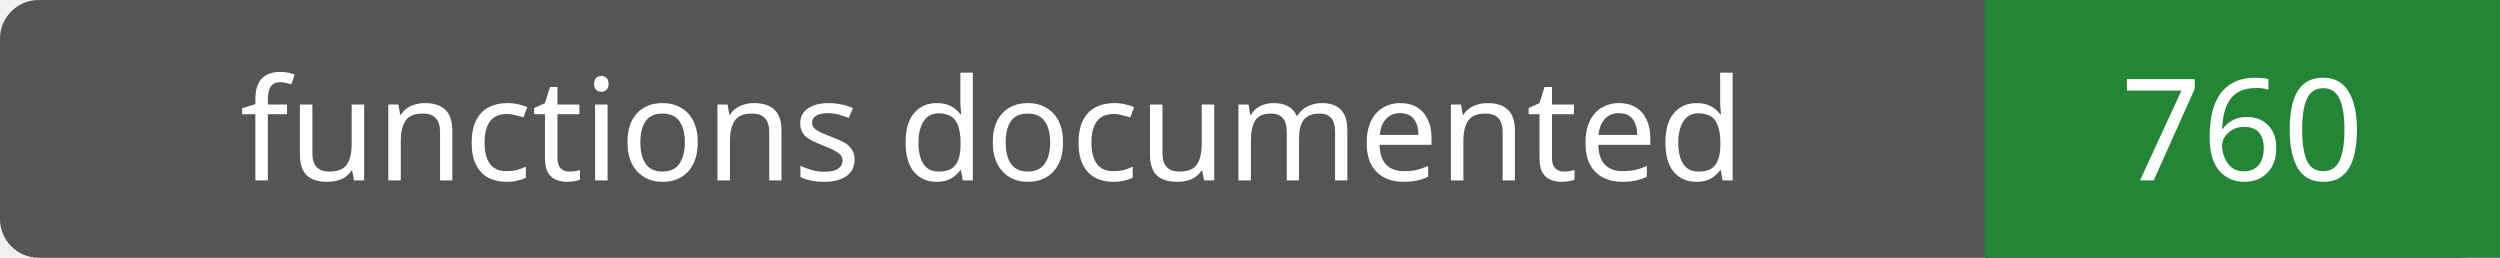
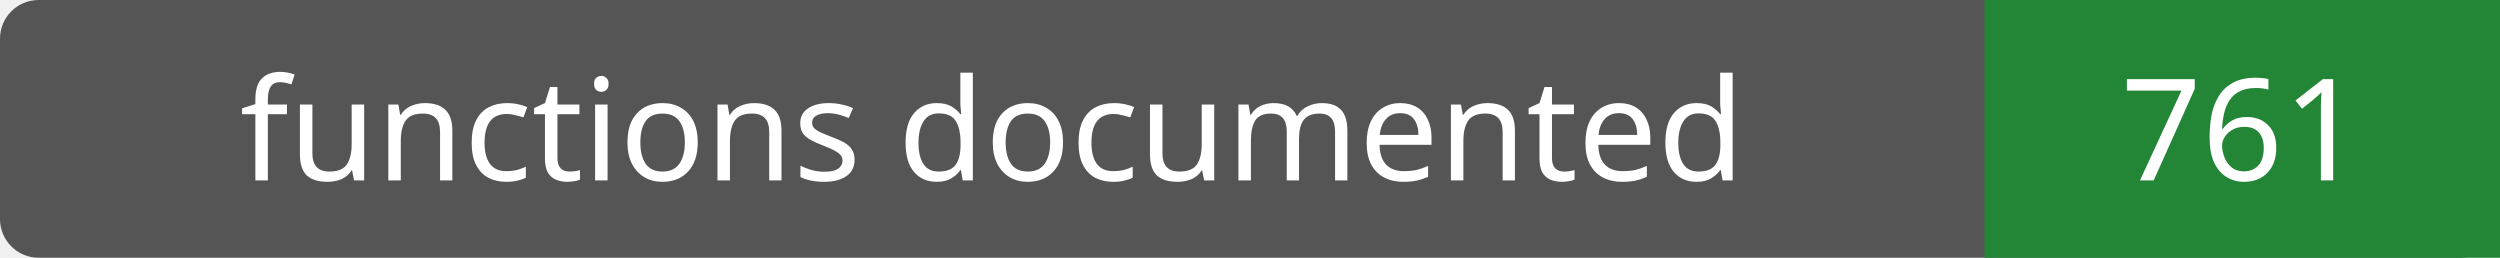
- <svg xmlns="http://www.w3.org/2000/svg" width="194" height="20" role="img" aria-label="functions documented: 760">
+ <svg xmlns="http://www.w3.org/2000/svg" width="194" height="20" role="img" aria-label="functions documented: 761">
  <rect width="194" height="20" rx="3" fill="#555" />
  <path fill="#238636" d="M154 0h40v20H154z" />
  <g fill="#fff" text-anchor="middle" font-family="Verdana,sans-serif" font-size="11">
    <text x="77.0" y="14">functions documented</text>
-     <text x="174.0" y="14">760</text>
+     <text x="174.0" y="14">761</text>
  </g>
</svg>
